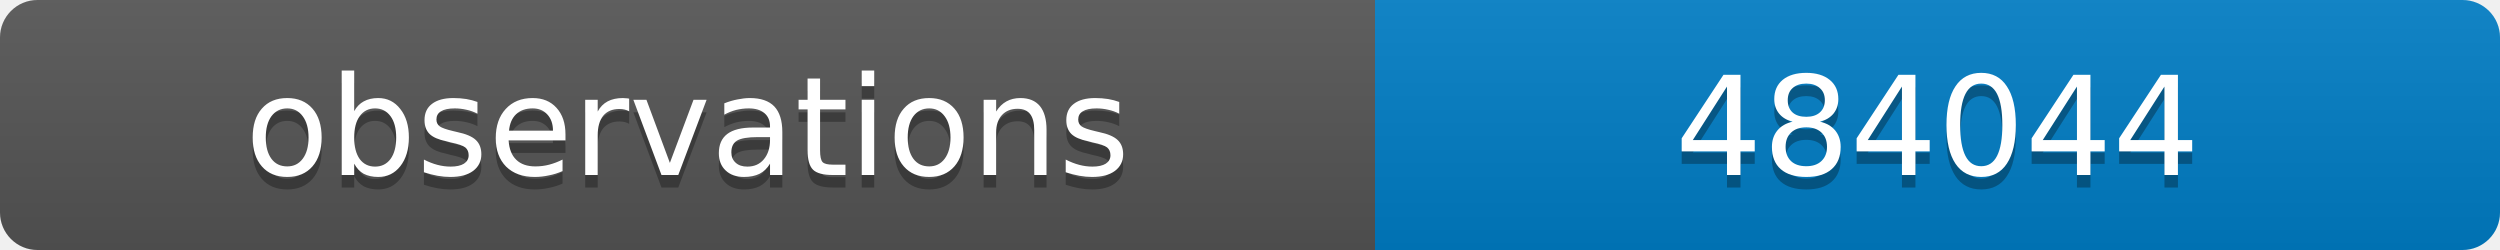
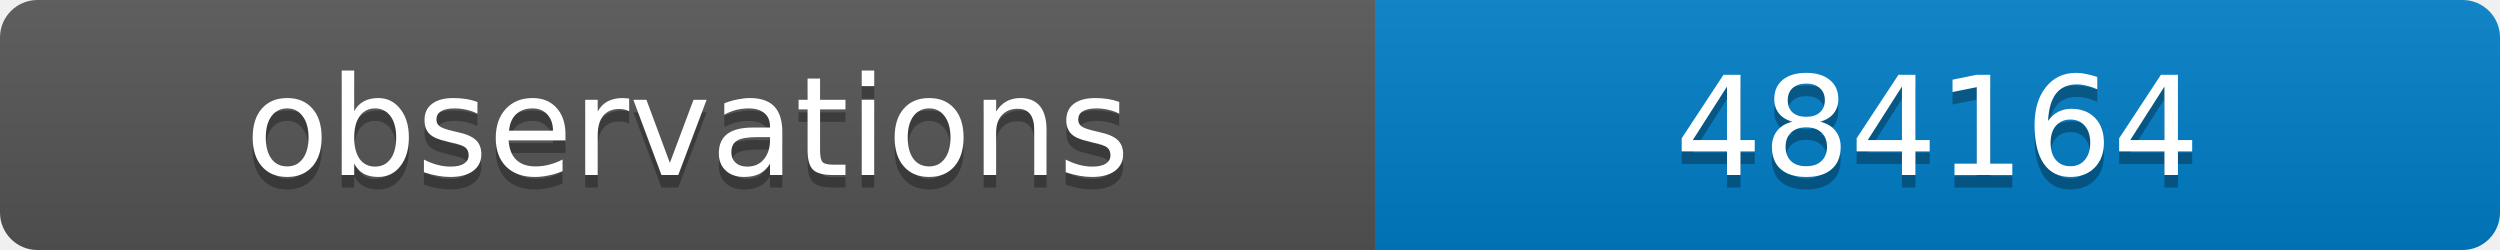
<svg xmlns="http://www.w3.org/2000/svg" width="200" height="20">
  <linearGradient id="b" x2="0" y2="100%">
    <stop offset="0" stop-color="#bbb" stop-opacity=".1" />
    <stop offset="1" stop-opacity=".1" />
  </linearGradient>
  <clipPath id="a">
    <rect width="200" height="20" rx="3" fill="#fff" />
  </clipPath>
  <g clip-path="url(#a)">
    <path fill="#555" d="M0 0h110v20H0z" />
    <path fill="#007ec6" d="M110 0h90v20H110z" />
    <path fill="url(#b)" d="M0 0h200v20H0z" />
  </g>
  <g fill="#fff" text-anchor="middle" font-family="DejaVu Sans,Verdana,Geneva,sans-serif" font-size="11">
    <text x="55" y="15" fill="#010101" fill-opacity=".3">observations</text>
    <text x="55" y="14">observations</text>
-     <text x="155" y="15" fill="#010101" fill-opacity=".3">484044</text>
-     <text x="155" y="14">484044</text>
+     <text x="155" y="15" fill="#010101" fill-opacity=".3">484164</text>
+     <text x="155" y="14">484164</text>
  </g>
</svg>
